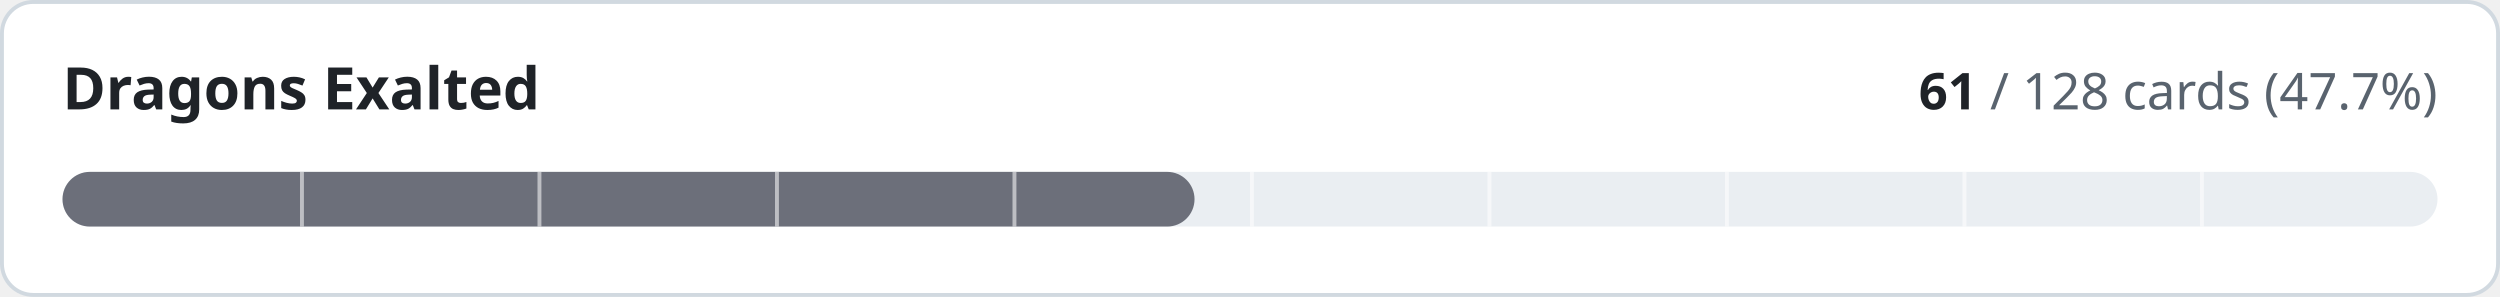
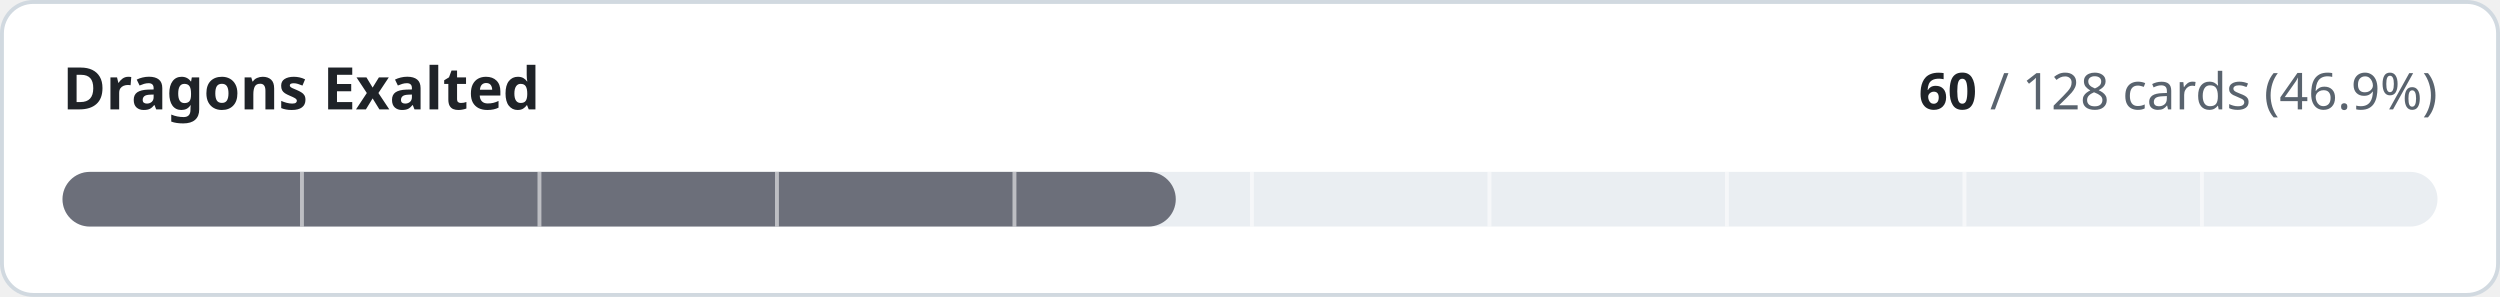
- <svg xmlns="http://www.w3.org/2000/svg" width="640" height="76" viewBox="0 0 640 76" role="img" aria-label="Dragons Exalted: 61 of 128 cards implemented">
+ <svg xmlns="http://www.w3.org/2000/svg" width="640" height="76" viewBox="0 0 640 76" role="img" aria-label="Dragons Exalted: 60 of 128 cards implemented">
  <style>
.t{fill:#1f2328}.m{fill:#59636e}.trk{fill:#eaeef2}.bd{stroke:#d1d9e0}.bg{fill:#ffffff}
@media (prefers-color-scheme:dark){.t{fill:#f0f6fc}.m{fill:#9198a1}.trk{fill:#262c36}.bd{stroke:#3d444d}.bg{fill:#0d1117}}
text{font-family:-apple-system,BlinkMacSystemFont,'Segoe UI','Noto Sans',Helvetica,Arial,sans-serif;font-variant-numeric:tabular-nums}
</style>
  <rect class="bg bd" x="0.5" y="0.5" width="639" height="75" rx="8" stroke-width="1" />
  <text class="t" x="16" y="28" font-size="15" font-weight="600">Dragons Exalted</text>
  <text class="m" x="624" y="28" font-size="13" text-anchor="end">
-     <tspan class="t" font-weight="600">61</tspan> / 128 cards (47.7%)</text>
+     <tspan class="t" font-weight="600">60</tspan> / 128 cards (46.9%)</text>
  <rect class="trk" x="16" y="44" width="608" height="14" rx="7" />
-   <rect x="16" y="44" width="289.8" height="14" rx="7" fill="#6c6f7a" />
+   <rect x="16" y="44" width="285.0" height="14" rx="7" fill="#6c6f7a" />
  <rect x="76.8" y="44" width="1" height="14" class="bg" opacity="0.55" />
  <rect x="137.6" y="44" width="1" height="14" class="bg" opacity="0.55" />
  <rect x="198.4" y="44" width="1" height="14" class="bg" opacity="0.55" />
  <rect x="259.2" y="44" width="1" height="14" class="bg" opacity="0.55" />
  <rect x="320.0" y="44" width="1" height="14" class="bg" opacity="0.55" />
  <rect x="380.8" y="44" width="1" height="14" class="bg" opacity="0.55" />
  <rect x="441.6" y="44" width="1" height="14" class="bg" opacity="0.55" />
  <rect x="502.4" y="44" width="1" height="14" class="bg" opacity="0.55" />
  <rect x="563.2" y="44" width="1" height="14" class="bg" opacity="0.55" />
</svg>
